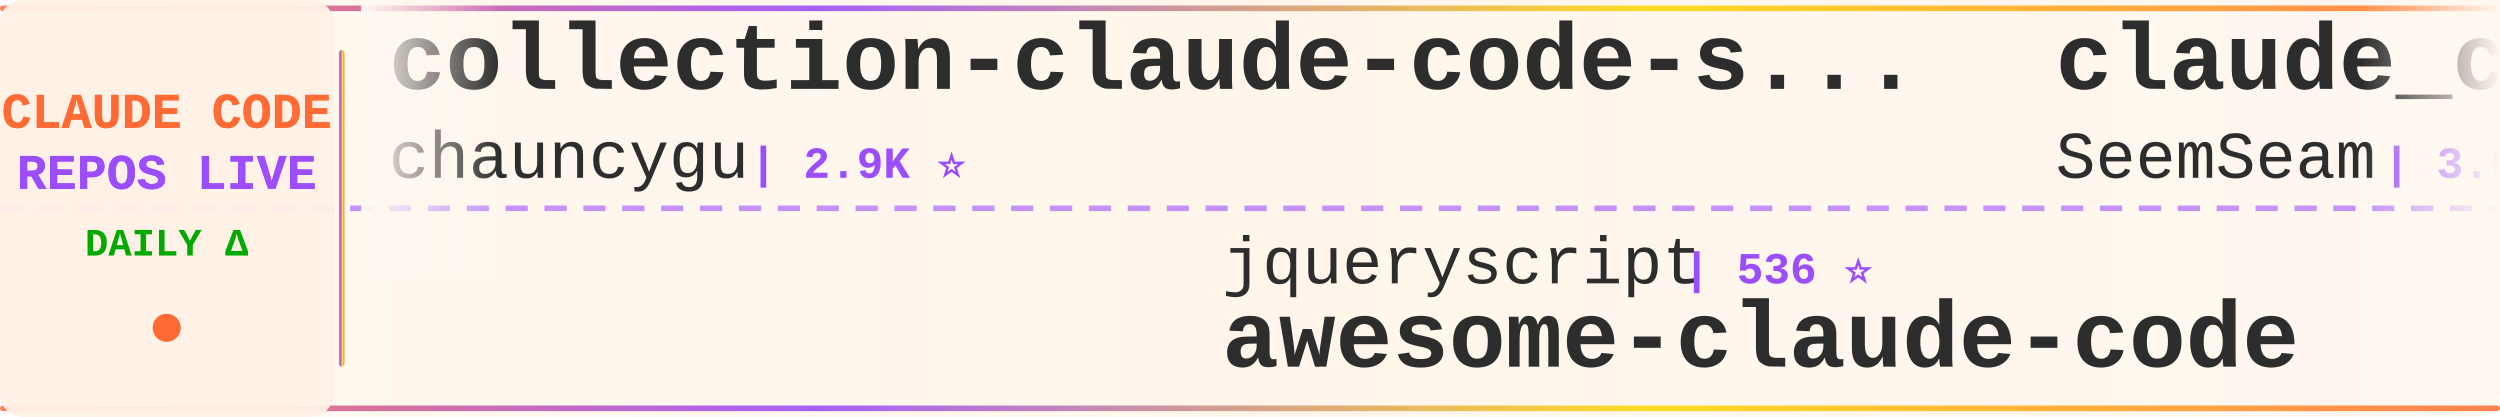
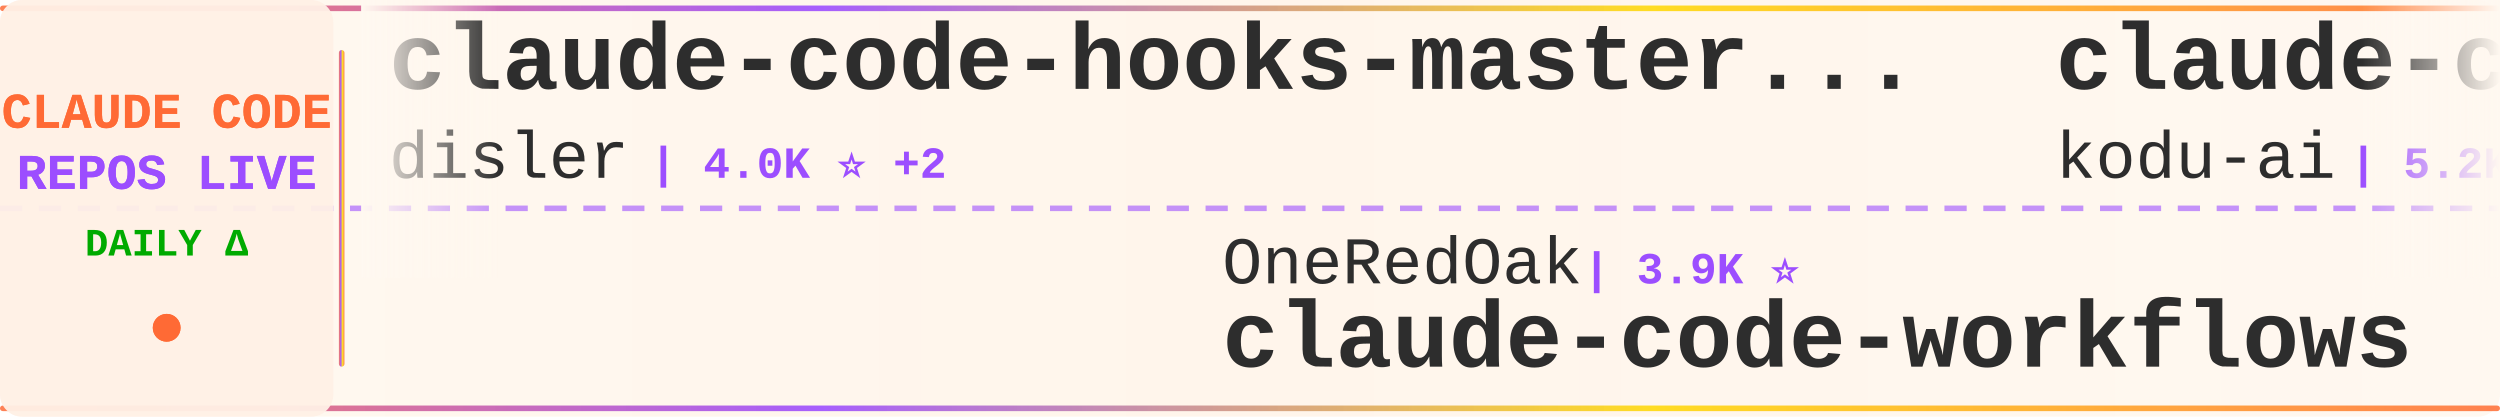
<svg xmlns="http://www.w3.org/2000/svg" width="900" height="150">
  <defs>
    <linearGradient id="tickerBg" x1="0%" y1="0%" x2="100%" y2="0%">
      <stop offset="0%" style="stop-color:#fff8f0;stop-opacity:0.98" />
      <stop offset="50%" style="stop-color:#fff5eb;stop-opacity:1" />
      <stop offset="100%" style="stop-color:#fff8f0;stop-opacity:0.98" />
    </linearGradient>
    <linearGradient id="borderGrad" x1="0%" y1="0%" x2="100%" y2="0%">
      <stop offset="0%" style="stop-color:#FF6B35;stop-opacity:0.85">
        <animate attributeName="stop-opacity" values="0.85;1;0.85" dur="2s" repeatCount="indefinite" />
      </stop>
      <stop offset="33%" style="stop-color:#9C4EFF;stop-opacity:0.9">
        <animate attributeName="stop-opacity" values="0.9;1;0.9" dur="2.2s" repeatCount="indefinite" />
      </stop>
      <stop offset="66%" style="stop-color:#FFD700;stop-opacity:0.85">
        <animate attributeName="stop-opacity" values="0.85;1;0.85" dur="1.8s" repeatCount="indefinite" />
      </stop>
      <stop offset="100%" style="stop-color:#FF6B35;stop-opacity:0.85">
        <animate attributeName="stop-opacity" values="0.85;1;0.85" dur="2s" repeatCount="indefinite" />
      </stop>
    </linearGradient>
    <filter id="textGlow">
      <feGaussianBlur stdDeviation="0.15" result="coloredBlur" />
      <feMerge>
        <feMergeNode in="coloredBlur" />
        <feMergeNode in="SourceGraphic" />
      </feMerge>
    </filter>
    <filter id="metricGlow">
      <feGaussianBlur stdDeviation="0.2" result="coloredBlur" />
      <feMerge>
        <feMergeNode in="coloredBlur" />
        <feMergeNode in="SourceGraphic" />
      </feMerge>
    </filter>
    <linearGradient id="leftFade" x1="0%" y1="0%" x2="100%" y2="0%">
      <stop offset="0%" style="stop-color:#fff8f0;stop-opacity:1" />
      <stop offset="100%" style="stop-color:#fff8f0;stop-opacity:0" />
    </linearGradient>
    <linearGradient id="rightFade" x1="0%" y1="0%" x2="100%" y2="0%">
      <stop offset="0%" style="stop-color:#fff8f0;stop-opacity:0" />
      <stop offset="100%" style="stop-color:#fff8f0;stop-opacity:1" />
    </linearGradient>
  </defs>
  <rect width="900" height="150" fill="url(#tickerBg)" rx="8" />
  <rect x="0" y="2" width="900" height="2" fill="url(#borderGrad)" rx="1" />
  <rect x="0" y="146" width="900" height="2" fill="url(#borderGrad)" rx="1" />
  <line x1="0" y1="75" x2="900" y2="75" stroke="#9C4EFF" stroke-width="2" stroke-dasharray="8 6" opacity="0.6" />
  <rect x="0" y="0" width="120" height="150" fill="#fff0e6" opacity="0.95" rx="8" />
  <text x="60" y="46" font-family="'Courier New', monospace" font-size="18" font-weight="bold" fill="#FF6B35" text-anchor="middle" filter="url(#textGlow)">
    CLAUDE CODE
  </text>
  <text x="60" y="68" font-family="'Courier New', monospace" font-size="18" font-weight="bold" fill="#9C4EFF" text-anchor="middle" filter="url(#textGlow)">
    REPOS LIVE
  </text>
  <text x="60" y="92" font-family="'Courier New', monospace" font-size="14" font-weight="bold" fill="#00aa00" text-anchor="middle">
    DAILY Δ
  </text>
  <circle cx="60" cy="118" r="5" fill="#FF6B35" filter="url(#metricGlow)">
    <animate attributeName="r" values="4;6;4" dur="1.5s" repeatCount="indefinite" />
    <animate attributeName="opacity" values="0.6;1;0.6" dur="1.5s" repeatCount="indefinite" />
  </circle>
  <rect x="122" y="18" width="2" height="114" fill="url(#borderGrad)" rx="1" />
  <clipPath id="tickerClip">
    <rect x="130" y="0" width="770" height="150" />
  </clipPath>
  <g clip-path="url(#tickerClip)">
    <g id="tickerItems">
      <animateTransform attributeName="transform" attributeType="XML" type="translate" from="0 0" to="-3000 0" dur="54s" repeatCount="indefinite" />
      <g transform="translate(0, 0)">
-         <text x="140" y="32" font-family="'Courier New', monospace" font-size="34" font-weight="bold" fill="#2d2d2d">collection-claude-code-s...</text>
-         <text x="140" y="64" font-family="'Courier New', monospace" font-size="24" font-weight="normal" fill="#2d2d2d" opacity="1.0">chauncygu</text>
-         <text x="270" y="64" font-family="'Courier New', monospace" font-size="16" font-weight="bold" fill="#9C4EFF"> | 2.9K ⭐</text>
+         <text x="140" y="32" font-family="'Courier New', monospace" font-size="34" font-weight="bold" fill="#2d2d2d">claude-code-hooks-master...</text>
+         <text x="140" y="64" font-family="'Courier New', monospace" font-size="24" font-weight="normal" fill="#2d2d2d" opacity="1.0">disler</text>
+         <text x="234" y="64" font-family="'Courier New', monospace" font-size="16" font-weight="bold" fill="#9C4EFF"> | 4.0K ⭐ +2</text>
      </g>
      <g transform="translate(300, 0)">
-         <text x="140" y="102" font-family="'Courier New', monospace" font-size="24" font-weight="normal" fill="#2d2d2d" opacity="1.0">jqueryscript</text>
-         <text x="306" y="102" font-family="'Courier New', monospace" font-size="16" font-weight="bold" fill="#9C4EFF"> | 536 ⭐</text>
-         <text x="140" y="132" font-family="'Courier New', monospace" font-size="34" font-weight="bold" fill="#2d2d2d">awesome-claude-code</text>
+         <text x="140" y="102" font-family="'Courier New', monospace" font-size="24" font-weight="normal" fill="#2d2d2d" opacity="1.0">OneRedOak</text>
+         <text x="270" y="102" font-family="'Courier New', monospace" font-size="16" font-weight="bold" fill="#9C4EFF"> | 3.9K ⭐</text>
+         <text x="140" y="132" font-family="'Courier New', monospace" font-size="34" font-weight="bold" fill="#2d2d2d">claude-code-workflows</text>
      </g>
      <g transform="translate(600, 0)">
-         <text x="140" y="32" font-family="'Courier New', monospace" font-size="34" font-weight="bold" fill="#2d2d2d">claude_codex_bridge</text>
-         <text x="140" y="64" font-family="'Courier New', monospace" font-size="24" font-weight="normal" fill="#2d2d2d" opacity="1.0">SeemSeam</text>
-         <text x="258" y="64" font-family="'Courier New', monospace" font-size="16" font-weight="bold" fill="#9C4EFF"> | 3.6K ⭐</text>
+         <text x="140" y="32" font-family="'Courier New', monospace" font-size="34" font-weight="bold" fill="#2d2d2d">claude-coder</text>
+         <text x="140" y="64" font-family="'Courier New', monospace" font-size="24" font-weight="normal" fill="#2d2d2d" opacity="1.0">kodu-ai</text>
+         <text x="246" y="64" font-family="'Courier New', monospace" font-size="16" font-weight="bold" fill="#9C4EFF"> | 5.2K ⭐</text>
      </g>
      <g transform="translate(900, 0)">
+         <text x="140" y="102" font-family="'Courier New', monospace" font-size="24" font-weight="normal" fill="#2d2d2d" opacity="1.0">musistudio</text>
+         <text x="282" y="102" font-family="'Courier New', monospace" font-size="16" font-weight="bold" fill="#9C4EFF"> | 37.8K ⭐</text>
+         <text x="140" y="132" font-family="'Courier New', monospace" font-size="34" font-weight="bold" fill="#2d2d2d">claude-code-router</text>
+       </g>
+       <g transform="translate(1200, 0)">
+         <text x="140" y="32" font-family="'Courier New', monospace" font-size="34" font-weight="bold" fill="#2d2d2d">arcads-claude-code</text>
+         <text x="140" y="64" font-family="'Courier New', monospace" font-size="24" font-weight="normal" fill="#2d2d2d" opacity="1.0">krusemediallc</text>
+         <text x="318" y="64" font-family="'Courier New', monospace" font-size="16" font-weight="bold" fill="#9C4EFF"> | 1.6K ⭐</text>
+       </g>
+       <g transform="translate(1500, 0)">
+         <text x="140" y="102" font-family="'Courier New', monospace" font-size="24" font-weight="normal" fill="#2d2d2d" opacity="1.0">alejandrobalderas</text>
+         <text x="366" y="102" font-family="'Courier New', monospace" font-size="16" font-weight="bold" fill="#9C4EFF"> | 3.0K ⭐</text>
+         <text x="140" y="132" font-family="'Courier New', monospace" font-size="34" font-weight="bold" fill="#2d2d2d">claude-code-from-source</text>
+       </g>
+       <g transform="translate(1800, 0)">
+         <text x="140" y="32" font-family="'Courier New', monospace" font-size="34" font-weight="bold" fill="#2d2d2d">Claude-Code</text>
+         <text x="140" y="64" font-family="'Courier New', monospace" font-size="24" font-weight="normal" fill="#2d2d2d" opacity="1.0">KPR111</text>
+         <text x="234" y="64" font-family="'Courier New', monospace" font-size="16" font-weight="bold" fill="#9C4EFF"> | 18 ⭐</text>
+       </g>
+       <g transform="translate(2100, 0)">
        <text x="140" y="102" font-family="'Courier New', monospace" font-size="24" font-weight="normal" fill="#2d2d2d" opacity="1.0">andrew-kramer-inno</text>
        <text x="378" y="102" font-family="'Courier New', monospace" font-size="16" font-weight="bold" fill="#9C4EFF"> | 594 ⭐</text>
        <text x="140" y="132" font-family="'Courier New', monospace" font-size="34" font-weight="bold" fill="#2d2d2d">claude-code-source-build</text>
      </g>
-       <g transform="translate(1200, 0)">
-         <text x="140" y="32" font-family="'Courier New', monospace" font-size="34" font-weight="bold" fill="#2d2d2d">claude-code-settings</text>
-         <text x="140" y="64" font-family="'Courier New', monospace" font-size="24" font-weight="normal" fill="#2d2d2d" opacity="1.0">feiskyer</text>
-         <text x="258" y="64" font-family="'Courier New', monospace" font-size="16" font-weight="bold" fill="#9C4EFF"> | 1.7K ⭐</text>
-       </g>
-       <g transform="translate(1500, 0)">
-         <text x="140" y="102" font-family="'Courier New', monospace" font-size="24" font-weight="normal" fill="#2d2d2d" opacity="1.0">oboard</text>
-         <text x="234" y="102" font-family="'Courier New', monospace" font-size="16" font-weight="bold" fill="#9C4EFF"> | 3.3K ⭐</text>
-         <text x="140" y="132" font-family="'Courier New', monospace" font-size="34" font-weight="bold" fill="#2d2d2d">claude-code-rev</text>
-       </g>
-       <g transform="translate(1800, 0)">
-         <text x="140" y="32" font-family="'Courier New', monospace" font-size="34" font-weight="bold" fill="#2d2d2d">free-claude-code</text>
-         <text x="140" y="64" font-family="'Courier New', monospace" font-size="24" font-weight="normal" fill="#2d2d2d" opacity="1.0">Alishahryar1</text>
-         <text x="306" y="64" font-family="'Courier New', monospace" font-size="16" font-weight="bold" fill="#9C4EFF"> | 63.4K ⭐ +46</text>
-       </g>
-       <g transform="translate(2100, 0)">
-         <text x="140" y="102" font-family="'Courier New', monospace" font-size="24" font-weight="normal" fill="#2d2d2d" opacity="1.0">ChrisWiles</text>
-         <text x="282" y="102" font-family="'Courier New', monospace" font-size="16" font-weight="bold" fill="#9C4EFF"> | 6.1K ⭐</text>
-         <text x="140" y="132" font-family="'Courier New', monospace" font-size="34" font-weight="bold" fill="#2d2d2d">claude-code-showcase</text>
-       </g>
      <g transform="translate(2400, 0)">
-         <text x="140" y="32" font-family="'Courier New', monospace" font-size="34" font-weight="bold" fill="#2d2d2d">claude-code-telegram</text>
-         <text x="140" y="64" font-family="'Courier New', monospace" font-size="24" font-weight="normal" fill="#2d2d2d" opacity="1.0">overwirehq</text>
-         <text x="282" y="64" font-family="'Courier New', monospace" font-size="16" font-weight="bold" fill="#9C4EFF"> | 2.8K ⭐</text>
+         <text x="140" y="32" font-family="'Courier New', monospace" font-size="34" font-weight="bold" fill="#2d2d2d">awesome-claude-code</text>
+         <text x="140" y="64" font-family="'Courier New', monospace" font-size="24" font-weight="normal" fill="#2d2d2d" opacity="1.0">jqueryscript</text>
+         <text x="306" y="64" font-family="'Courier New', monospace" font-size="16" font-weight="bold" fill="#9C4EFF"> | 537 ⭐ +1</text>
      </g>
      <g transform="translate(2700, 0)">
-         <text x="140" y="102" font-family="'Courier New', monospace" font-size="24" font-weight="normal" fill="#2d2d2d" opacity="1.0">anthropics</text>
-         <text x="282" y="102" font-family="'Courier New', monospace" font-size="16" font-weight="bold" fill="#9C4EFF"> | 6.5K ⭐</text>
-         <text x="140" y="132" font-family="'Courier New', monospace" font-size="34" font-weight="bold" fill="#2d2d2d">claude-code-security-rev...</text>
+         <text x="140" y="102" font-family="'Courier New', monospace" font-size="24" font-weight="normal" fill="#2d2d2d" opacity="1.0">liuup</text>
+         <text x="222" y="102" font-family="'Courier New', monospace" font-size="16" font-weight="bold" fill="#9C4EFF"> | 4.0K ⭐</text>
+         <text x="140" y="132" font-family="'Courier New', monospace" font-size="34" font-weight="bold" fill="#2d2d2d">claude-code-analysis</text>
      </g>
      <g transform="translate(3000, 0)">
-         <text x="140" y="32" font-family="'Courier New', monospace" font-size="34" font-weight="bold" fill="#2d2d2d">collection-claude-code-s...</text>
-         <text x="140" y="64" font-family="'Courier New', monospace" font-size="24" font-weight="normal" fill="#2d2d2d" opacity="1.0">chauncygu</text>
-         <text x="270" y="64" font-family="'Courier New', monospace" font-size="16" font-weight="bold" fill="#9C4EFF"> | 2.9K ⭐</text>
+         <text x="140" y="32" font-family="'Courier New', monospace" font-size="34" font-weight="bold" fill="#2d2d2d">claude-code-hooks-master...</text>
+         <text x="140" y="64" font-family="'Courier New', monospace" font-size="24" font-weight="normal" fill="#2d2d2d" opacity="1.0">disler</text>
+         <text x="234" y="64" font-family="'Courier New', monospace" font-size="16" font-weight="bold" fill="#9C4EFF"> | 4.0K ⭐ +2</text>
      </g>
      <g transform="translate(3300, 0)">
-         <text x="140" y="102" font-family="'Courier New', monospace" font-size="24" font-weight="normal" fill="#2d2d2d" opacity="1.0">jqueryscript</text>
-         <text x="306" y="102" font-family="'Courier New', monospace" font-size="16" font-weight="bold" fill="#9C4EFF"> | 536 ⭐</text>
-         <text x="140" y="132" font-family="'Courier New', monospace" font-size="34" font-weight="bold" fill="#2d2d2d">awesome-claude-code</text>
+         <text x="140" y="102" font-family="'Courier New', monospace" font-size="24" font-weight="normal" fill="#2d2d2d" opacity="1.0">OneRedOak</text>
+         <text x="270" y="102" font-family="'Courier New', monospace" font-size="16" font-weight="bold" fill="#9C4EFF"> | 3.9K ⭐</text>
+         <text x="140" y="132" font-family="'Courier New', monospace" font-size="34" font-weight="bold" fill="#2d2d2d">claude-code-workflows</text>
      </g>
      <g transform="translate(3600, 0)">
-         <text x="140" y="32" font-family="'Courier New', monospace" font-size="34" font-weight="bold" fill="#2d2d2d">claude_codex_bridge</text>
-         <text x="140" y="64" font-family="'Courier New', monospace" font-size="24" font-weight="normal" fill="#2d2d2d" opacity="1.0">SeemSeam</text>
-         <text x="258" y="64" font-family="'Courier New', monospace" font-size="16" font-weight="bold" fill="#9C4EFF"> | 3.6K ⭐</text>
+         <text x="140" y="32" font-family="'Courier New', monospace" font-size="34" font-weight="bold" fill="#2d2d2d">claude-coder</text>
+         <text x="140" y="64" font-family="'Courier New', monospace" font-size="24" font-weight="normal" fill="#2d2d2d" opacity="1.0">kodu-ai</text>
+         <text x="246" y="64" font-family="'Courier New', monospace" font-size="16" font-weight="bold" fill="#9C4EFF"> | 5.2K ⭐</text>
      </g>
      <g transform="translate(3900, 0)">
-         <text x="140" y="102" font-family="'Courier New', monospace" font-size="24" font-weight="normal" fill="#2d2d2d" opacity="1.0">andrew-kramer-inno</text>
-         <text x="378" y="102" font-family="'Courier New', monospace" font-size="16" font-weight="bold" fill="#9C4EFF"> | 594 ⭐</text>
-         <text x="140" y="132" font-family="'Courier New', monospace" font-size="34" font-weight="bold" fill="#2d2d2d">claude-code-source-build</text>
+         <text x="140" y="102" font-family="'Courier New', monospace" font-size="24" font-weight="normal" fill="#2d2d2d" opacity="1.0">musistudio</text>
+         <text x="282" y="102" font-family="'Courier New', monospace" font-size="16" font-weight="bold" fill="#9C4EFF"> | 37.8K ⭐</text>
+         <text x="140" y="132" font-family="'Courier New', monospace" font-size="34" font-weight="bold" fill="#2d2d2d">claude-code-router</text>
      </g>
    </g>
  </g>
  <rect x="130" y="0" width="50" height="100" fill="url(#leftFade)" />
  <rect x="850" y="0" width="50" height="100" fill="url(#rightFade)" />
</svg>
